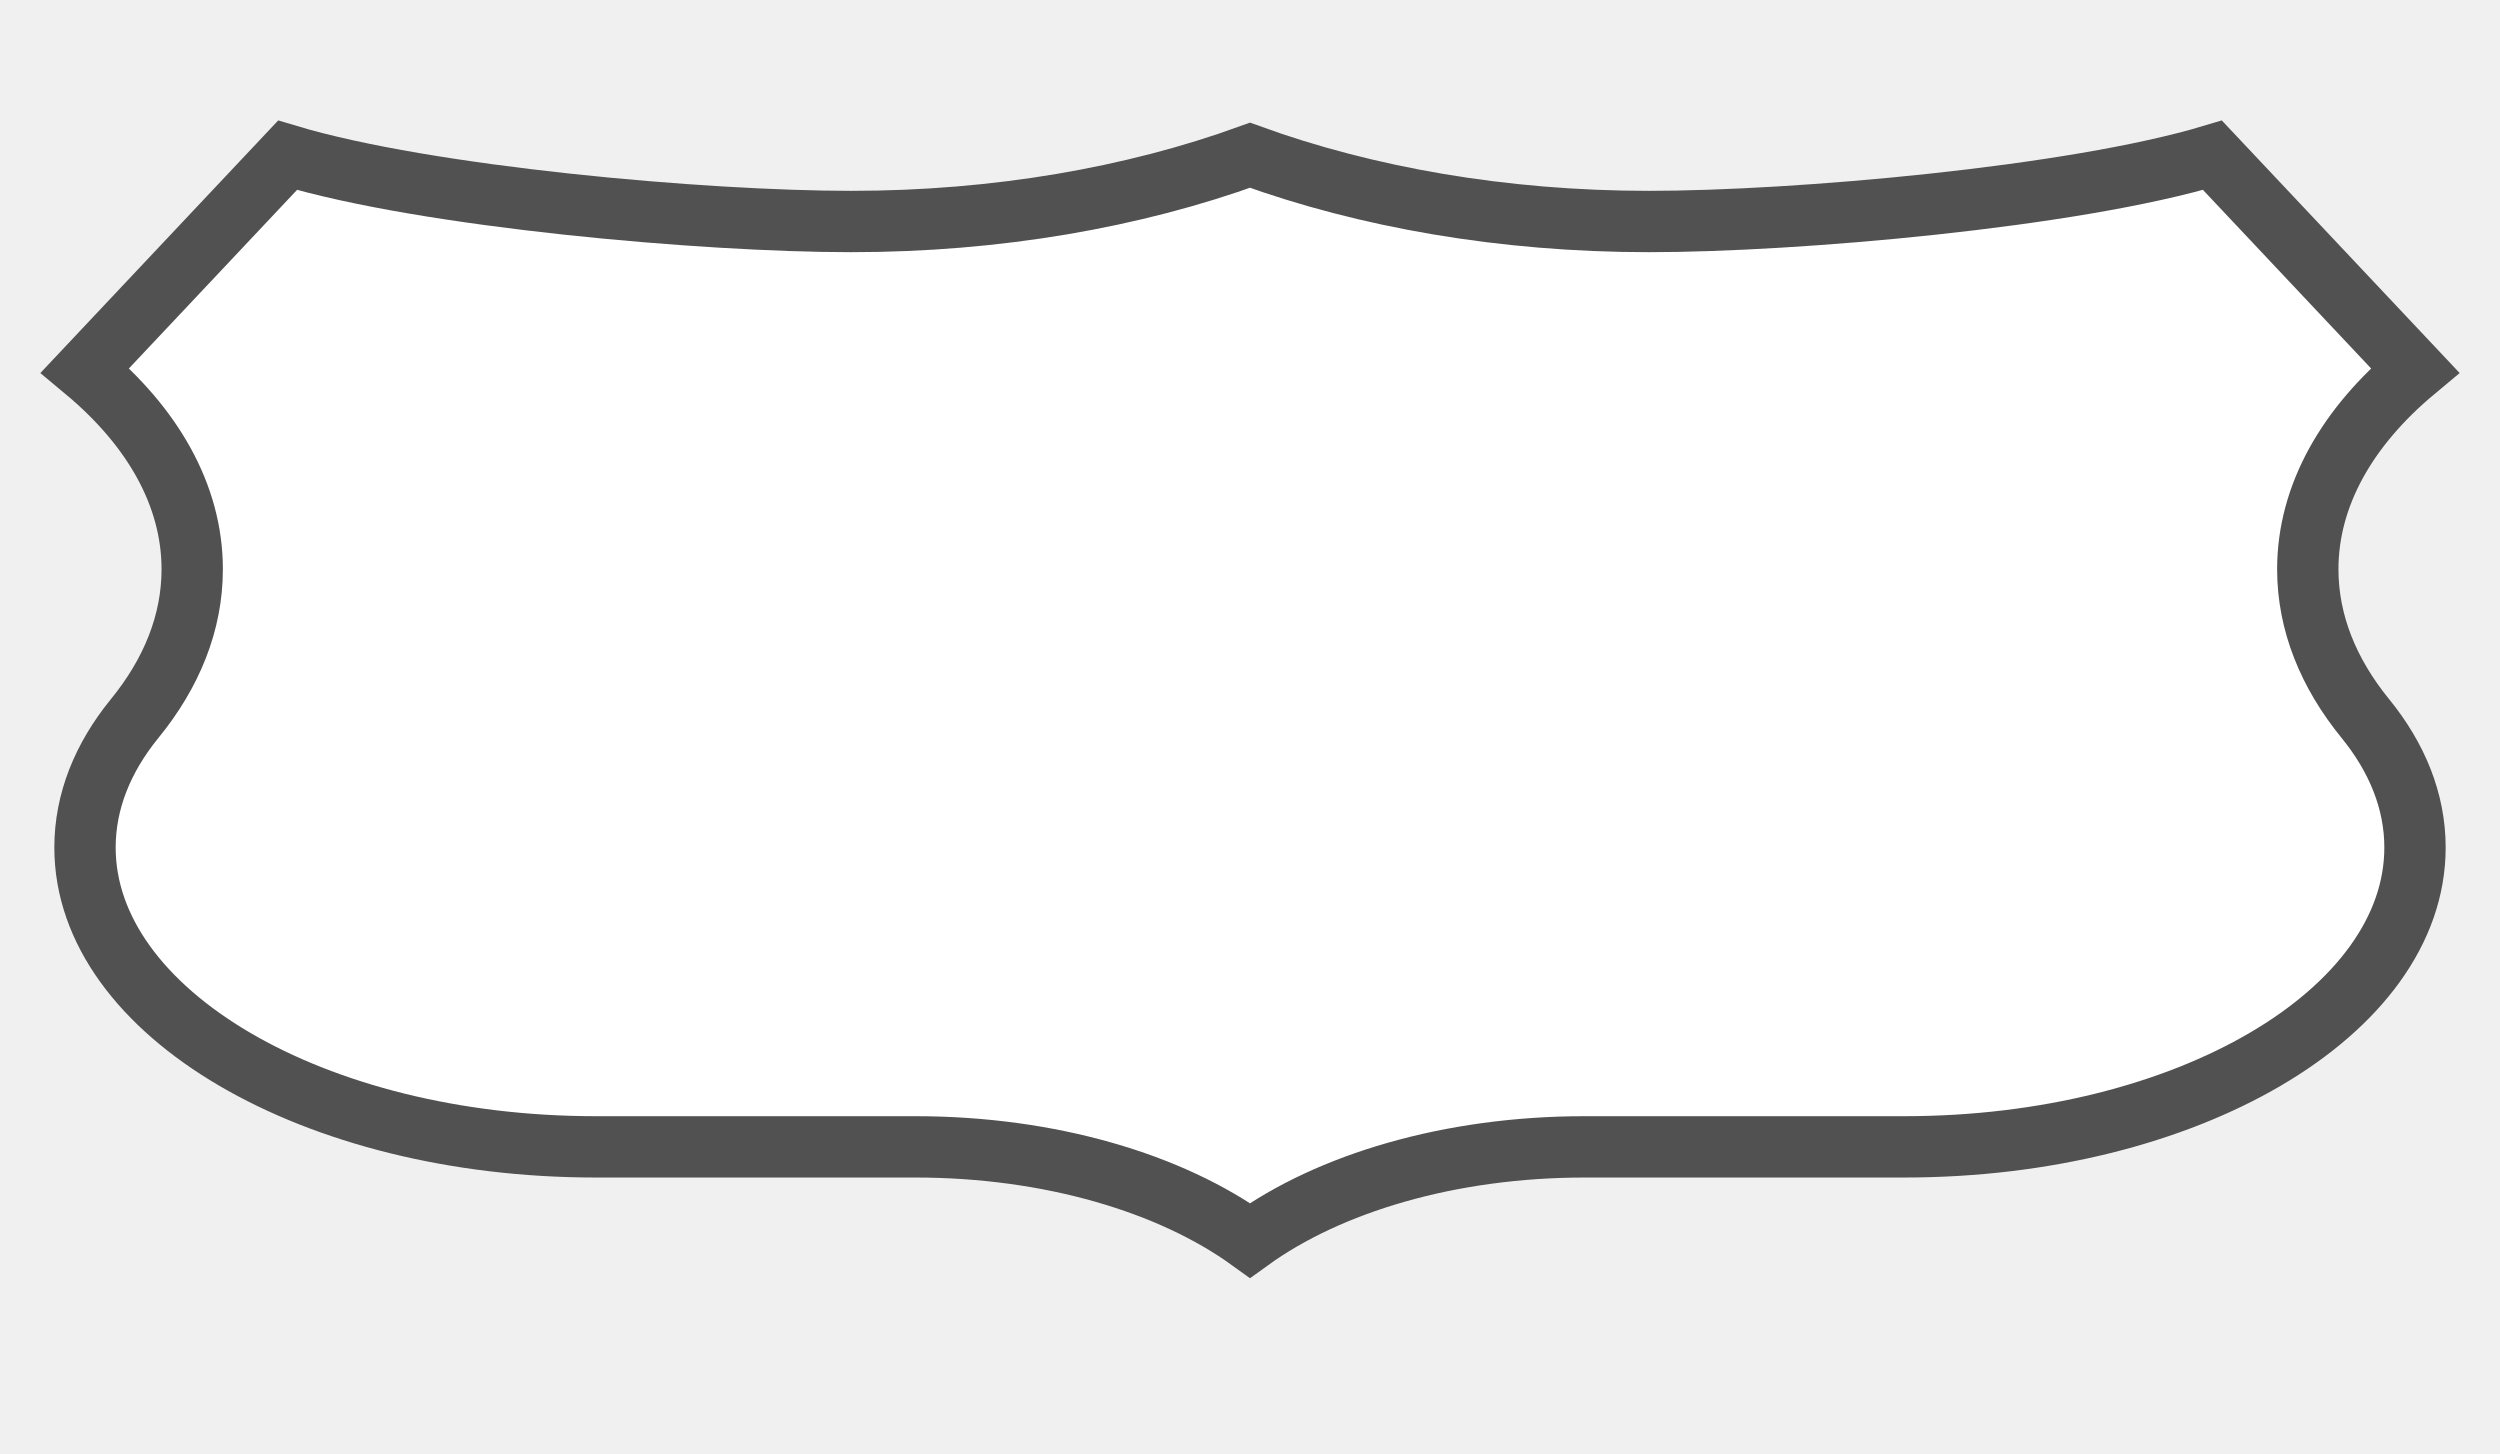
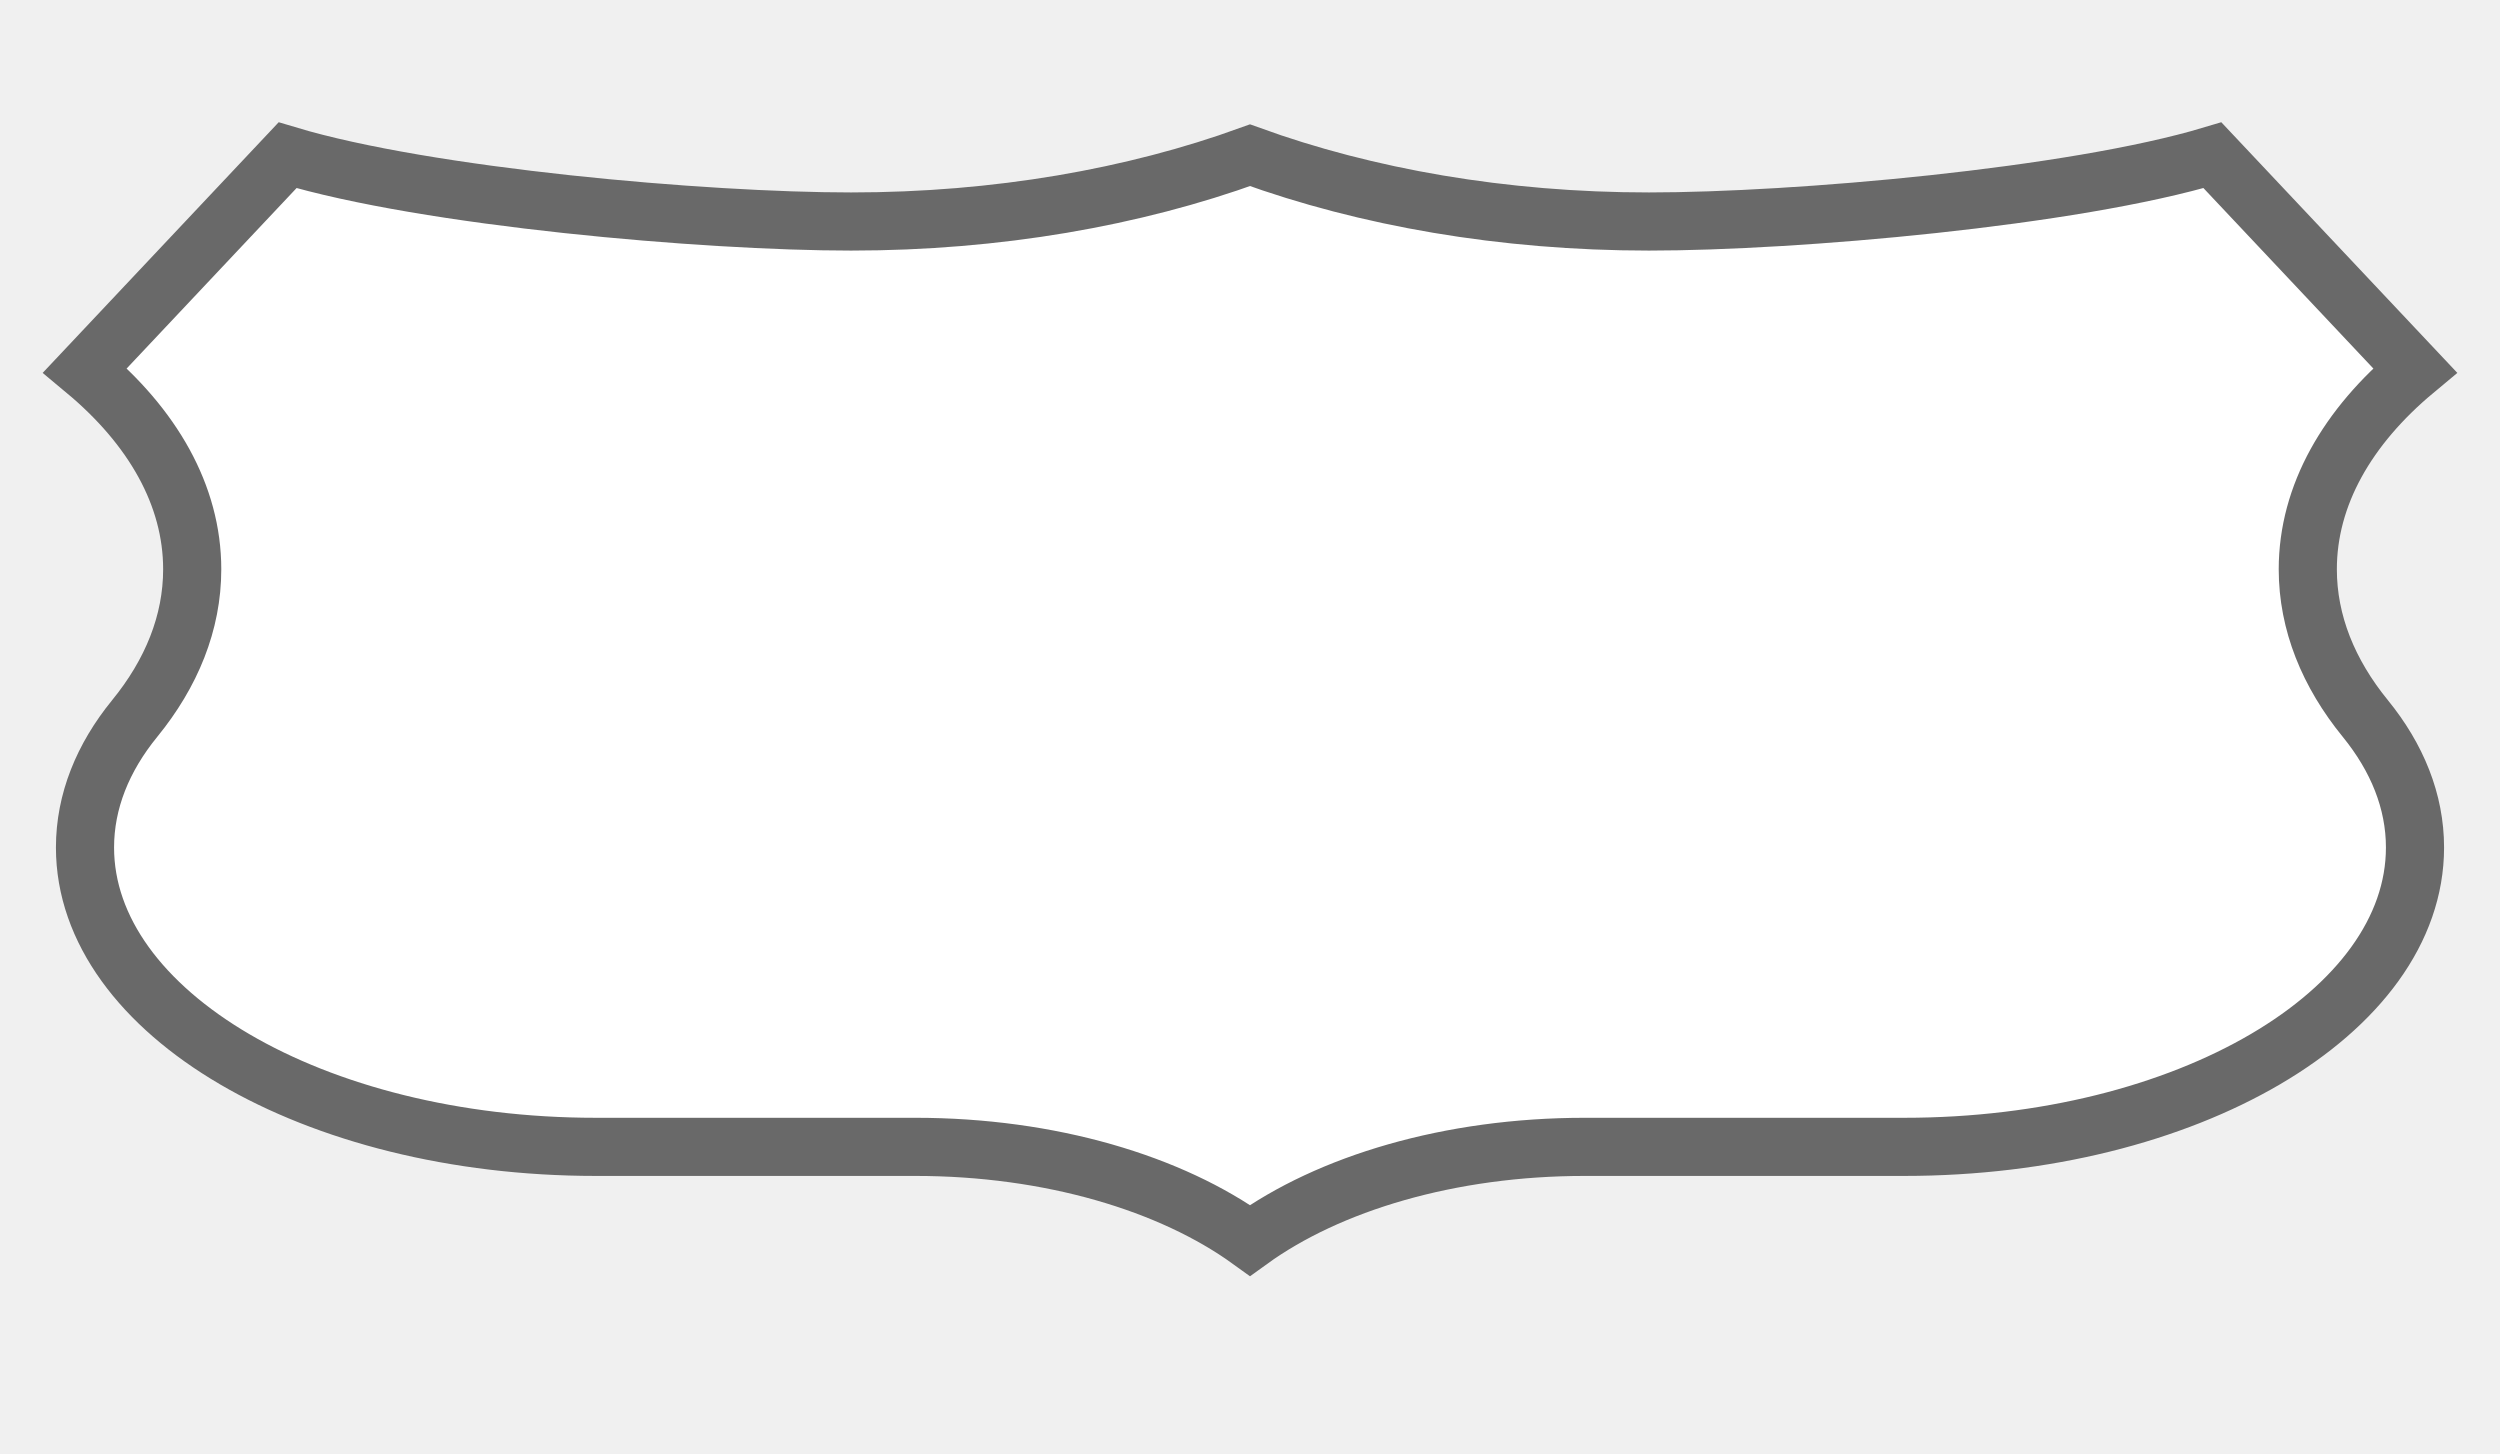
<svg xmlns="http://www.w3.org/2000/svg" version="1.1" id="Слой_1" x="0px" y="0px" width="43" height="25" viewBox="0 0 43 25" enable-background="new 0 0 17.143 17.17" xml:space="preserve">
  <defs id="defs11" />
-   <path id="path11" d="m 21.5,2.67 c -1.994,0.723 -4.345,1.14 -6.862,1.14 -2.517,0 -7.286,-0.417 -9.692,-1.14 L 1.462,6.37 c 1.162,0.968 1.844,2.148 1.844,3.422 0,0.919 -0.355,1.789 -0.99,2.567 -0.548,0.672 -0.854,1.424 -0.854,2.218 0,2.844 3.933,5.149 8.784,5.149 l 5.496,0 c 2.325,0 4.399,0.627 5.758,1.609 1.359,-0.982 3.433,-1.609 5.758,-1.609 l 5.496,0 c 4.851,0 8.784,-2.305 8.784,-5.149 0,-0.794 -0.307,-1.546 -0.854,-2.218 -0.634,-0.777 -0.99,-1.648 -0.99,-2.567 0,-1.274 0.682,-2.454 1.844,-3.422 L 38.054,2.67 c -2.405,0.723 -7.175,1.14 -9.692,1.14 -2.517,0 -4.868,-0.417 -6.862,-1.14 z" style="color:#000000;clip-rule:evenodd;display:inline;overflow:visible;visibility:visible;opacity:1;isolation:auto;mix-blend-mode:normal;color-interpolation:sRGB;color-interpolation-filters:linearRGB;solid-color:#000000;solid-opacity:1;fill:#ffffff;fill-opacity:1;fill-rule:evenodd;stroke:#515151;stroke-width:1.055;stroke-linecap:butt;stroke-linejoin:miter;stroke-miterlimit:4;stroke-dasharray:none;stroke-dashoffset:0;stroke-opacity:1;color-rendering:auto;image-rendering:auto;shape-rendering:auto;text-rendering:auto;enable-background:accumulate" />
+   <path id="path11" d="m 21.5,2.67 c -1.994,0.723 -4.345,1.14 -6.862,1.14 -2.517,0 -7.286,-0.417 -9.692,-1.14 L 1.462,6.37 c 1.162,0.968 1.844,2.148 1.844,3.422 0,0.919 -0.355,1.789 -0.99,2.567 -0.548,0.672 -0.854,1.424 -0.854,2.218 0,2.844 3.933,5.149 8.784,5.149 l 5.496,0 c 2.325,0 4.399,0.627 5.758,1.609 1.359,-0.982 3.433,-1.609 5.758,-1.609 l 5.496,0 c 4.851,0 8.784,-2.305 8.784,-5.149 0,-0.794 -0.307,-1.546 -0.854,-2.218 -0.634,-0.777 -0.99,-1.648 -0.99,-2.567 0,-1.274 0.682,-2.454 1.844,-3.422 L 38.054,2.67 c -2.405,0.723 -7.175,1.14 -9.692,1.14 -2.517,0 -4.868,-0.417 -6.862,-1.14 z" style="color:#000000;clip-rule:evenodd;display:inline;overflow:visible;visibility:visible;opacity:1;isolation:auto;mix-blend-mode:normal;color-interpolation:sRGB;color-interpolation-filters:linearRGB;solid-color:#000000;solid-opacity:1;fill:#ffffff;fill-opacity:1;fill-rule:evenodd;stroke:#696969;stroke-width:1;stroke-linecap:butt;stroke-linejoin:miter;stroke-miterlimit:4;stroke-dasharray:none;stroke-dashoffset:0;stroke-opacity:1;color-rendering:auto;image-rendering:auto;shape-rendering:auto;text-rendering:auto;enable-background:accumulate;filter-blend-mode:normal;filter-gaussianBlur-deviation:0" />
</svg>
